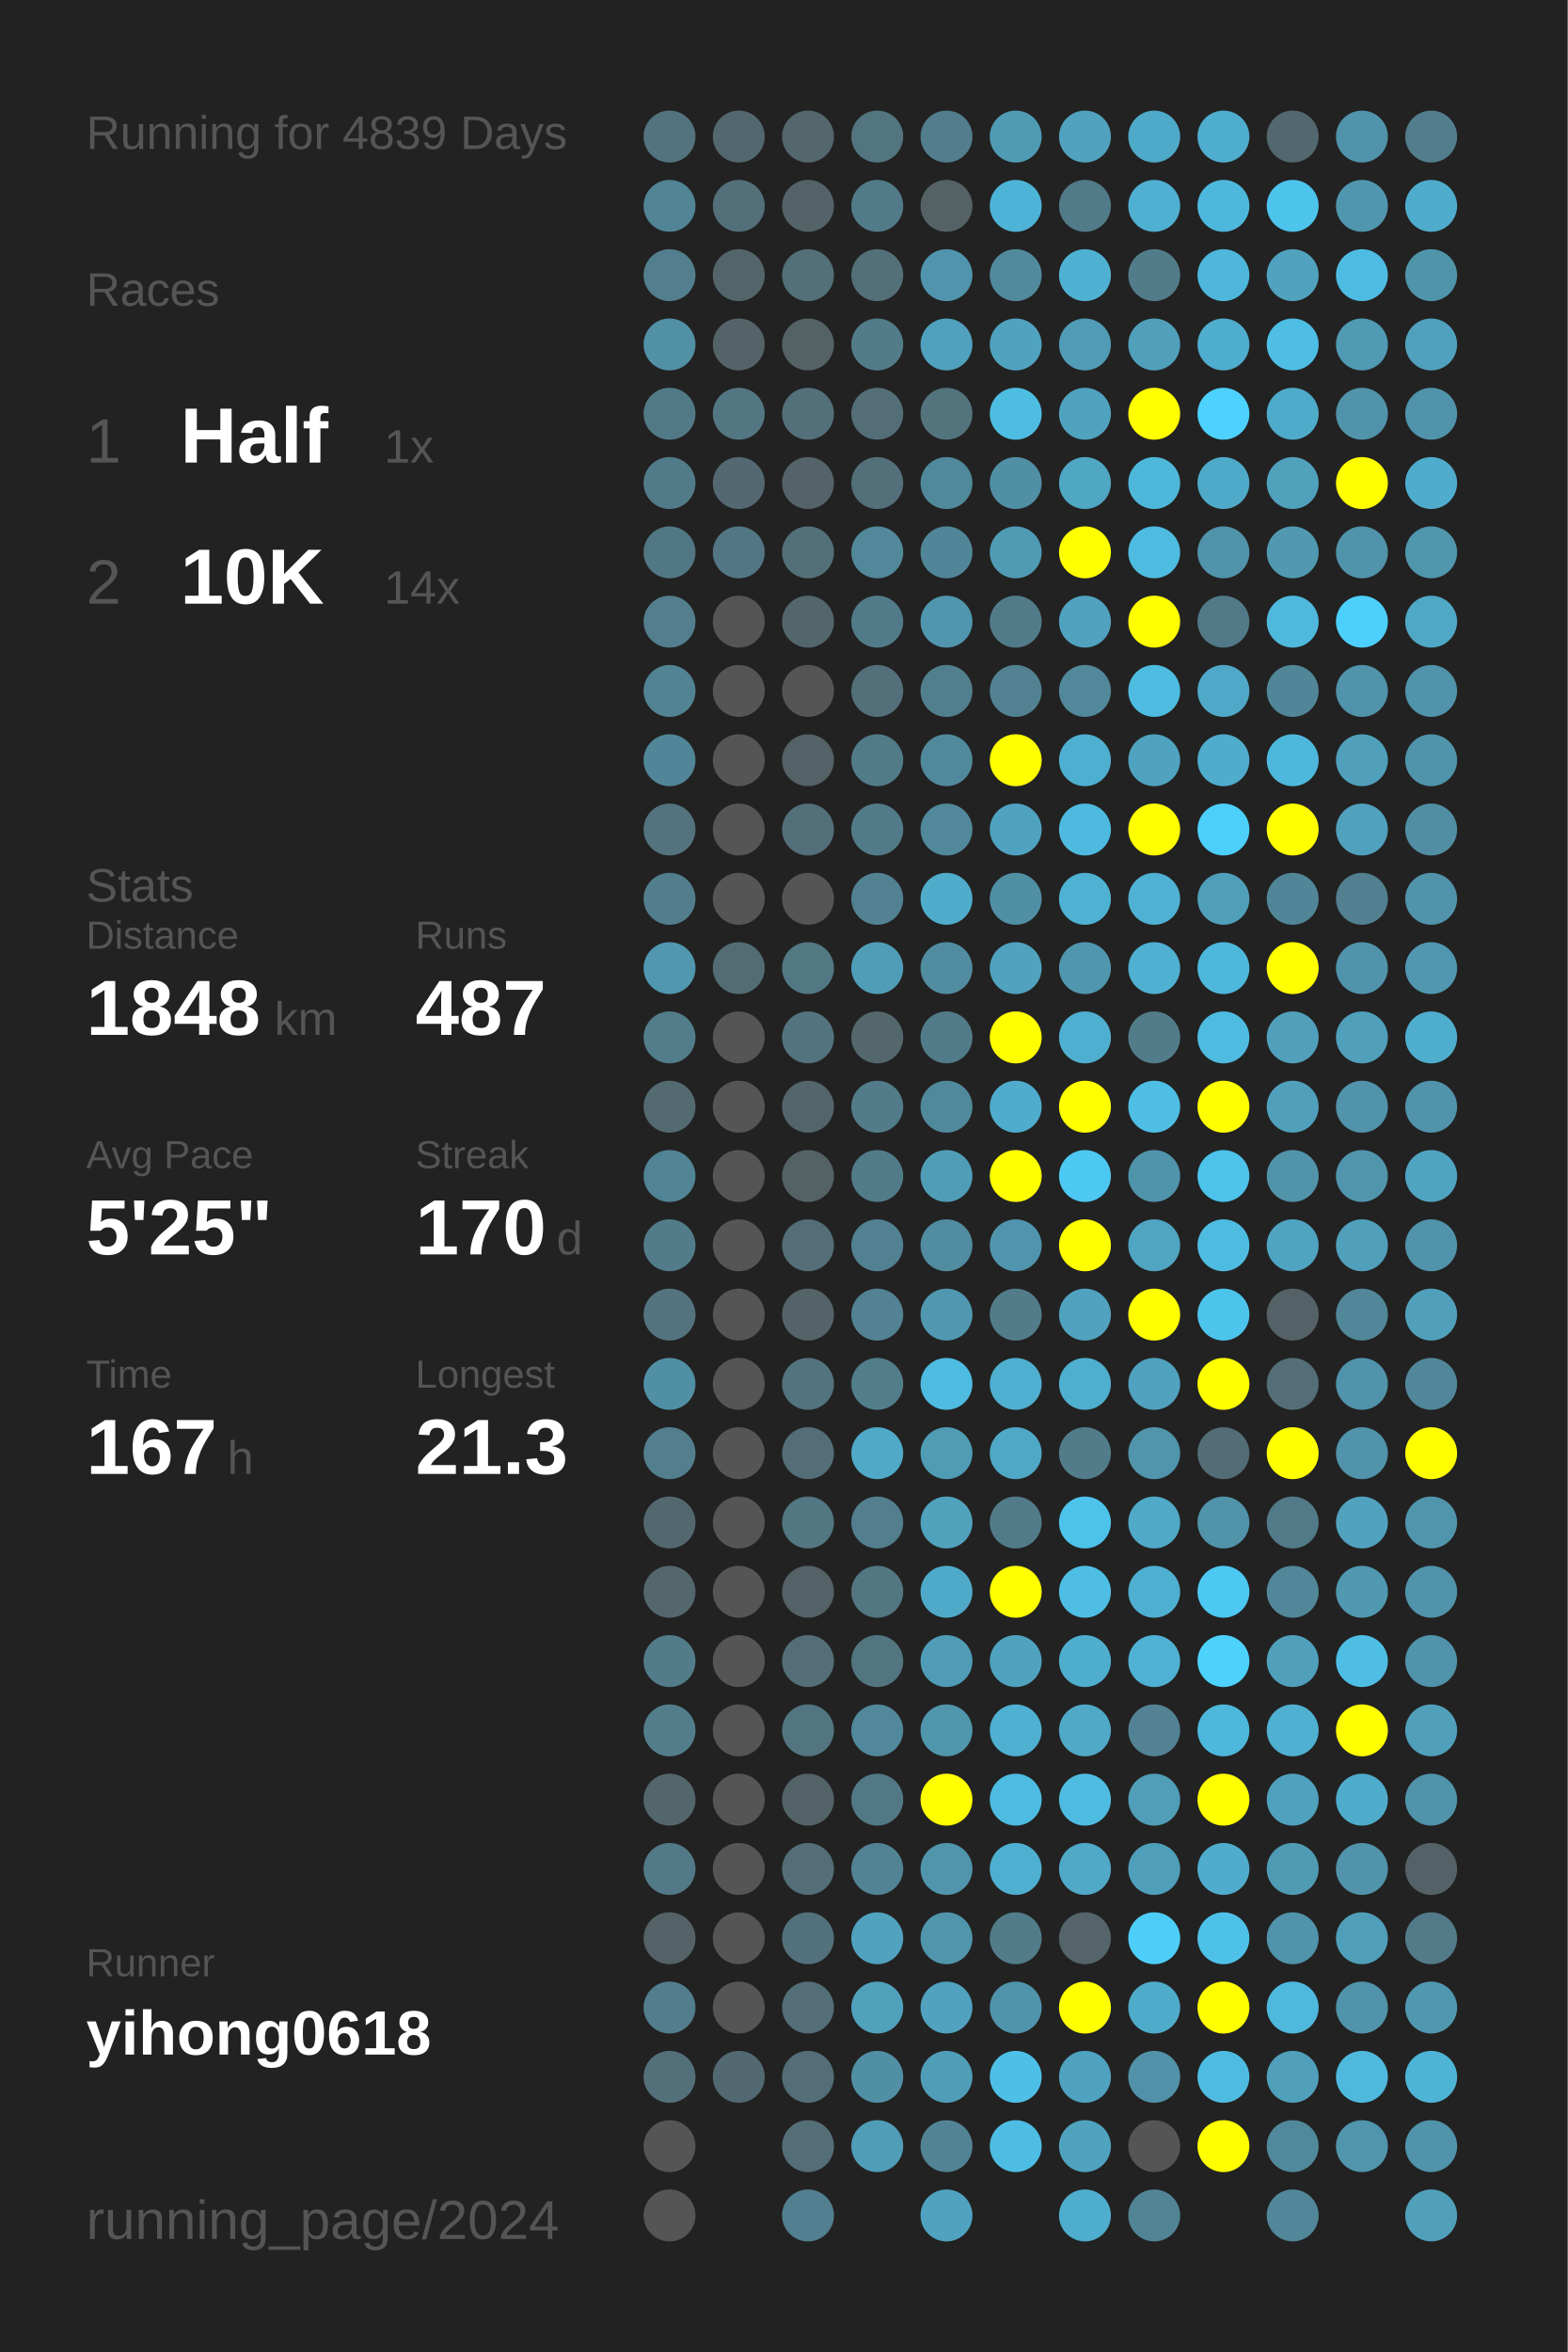
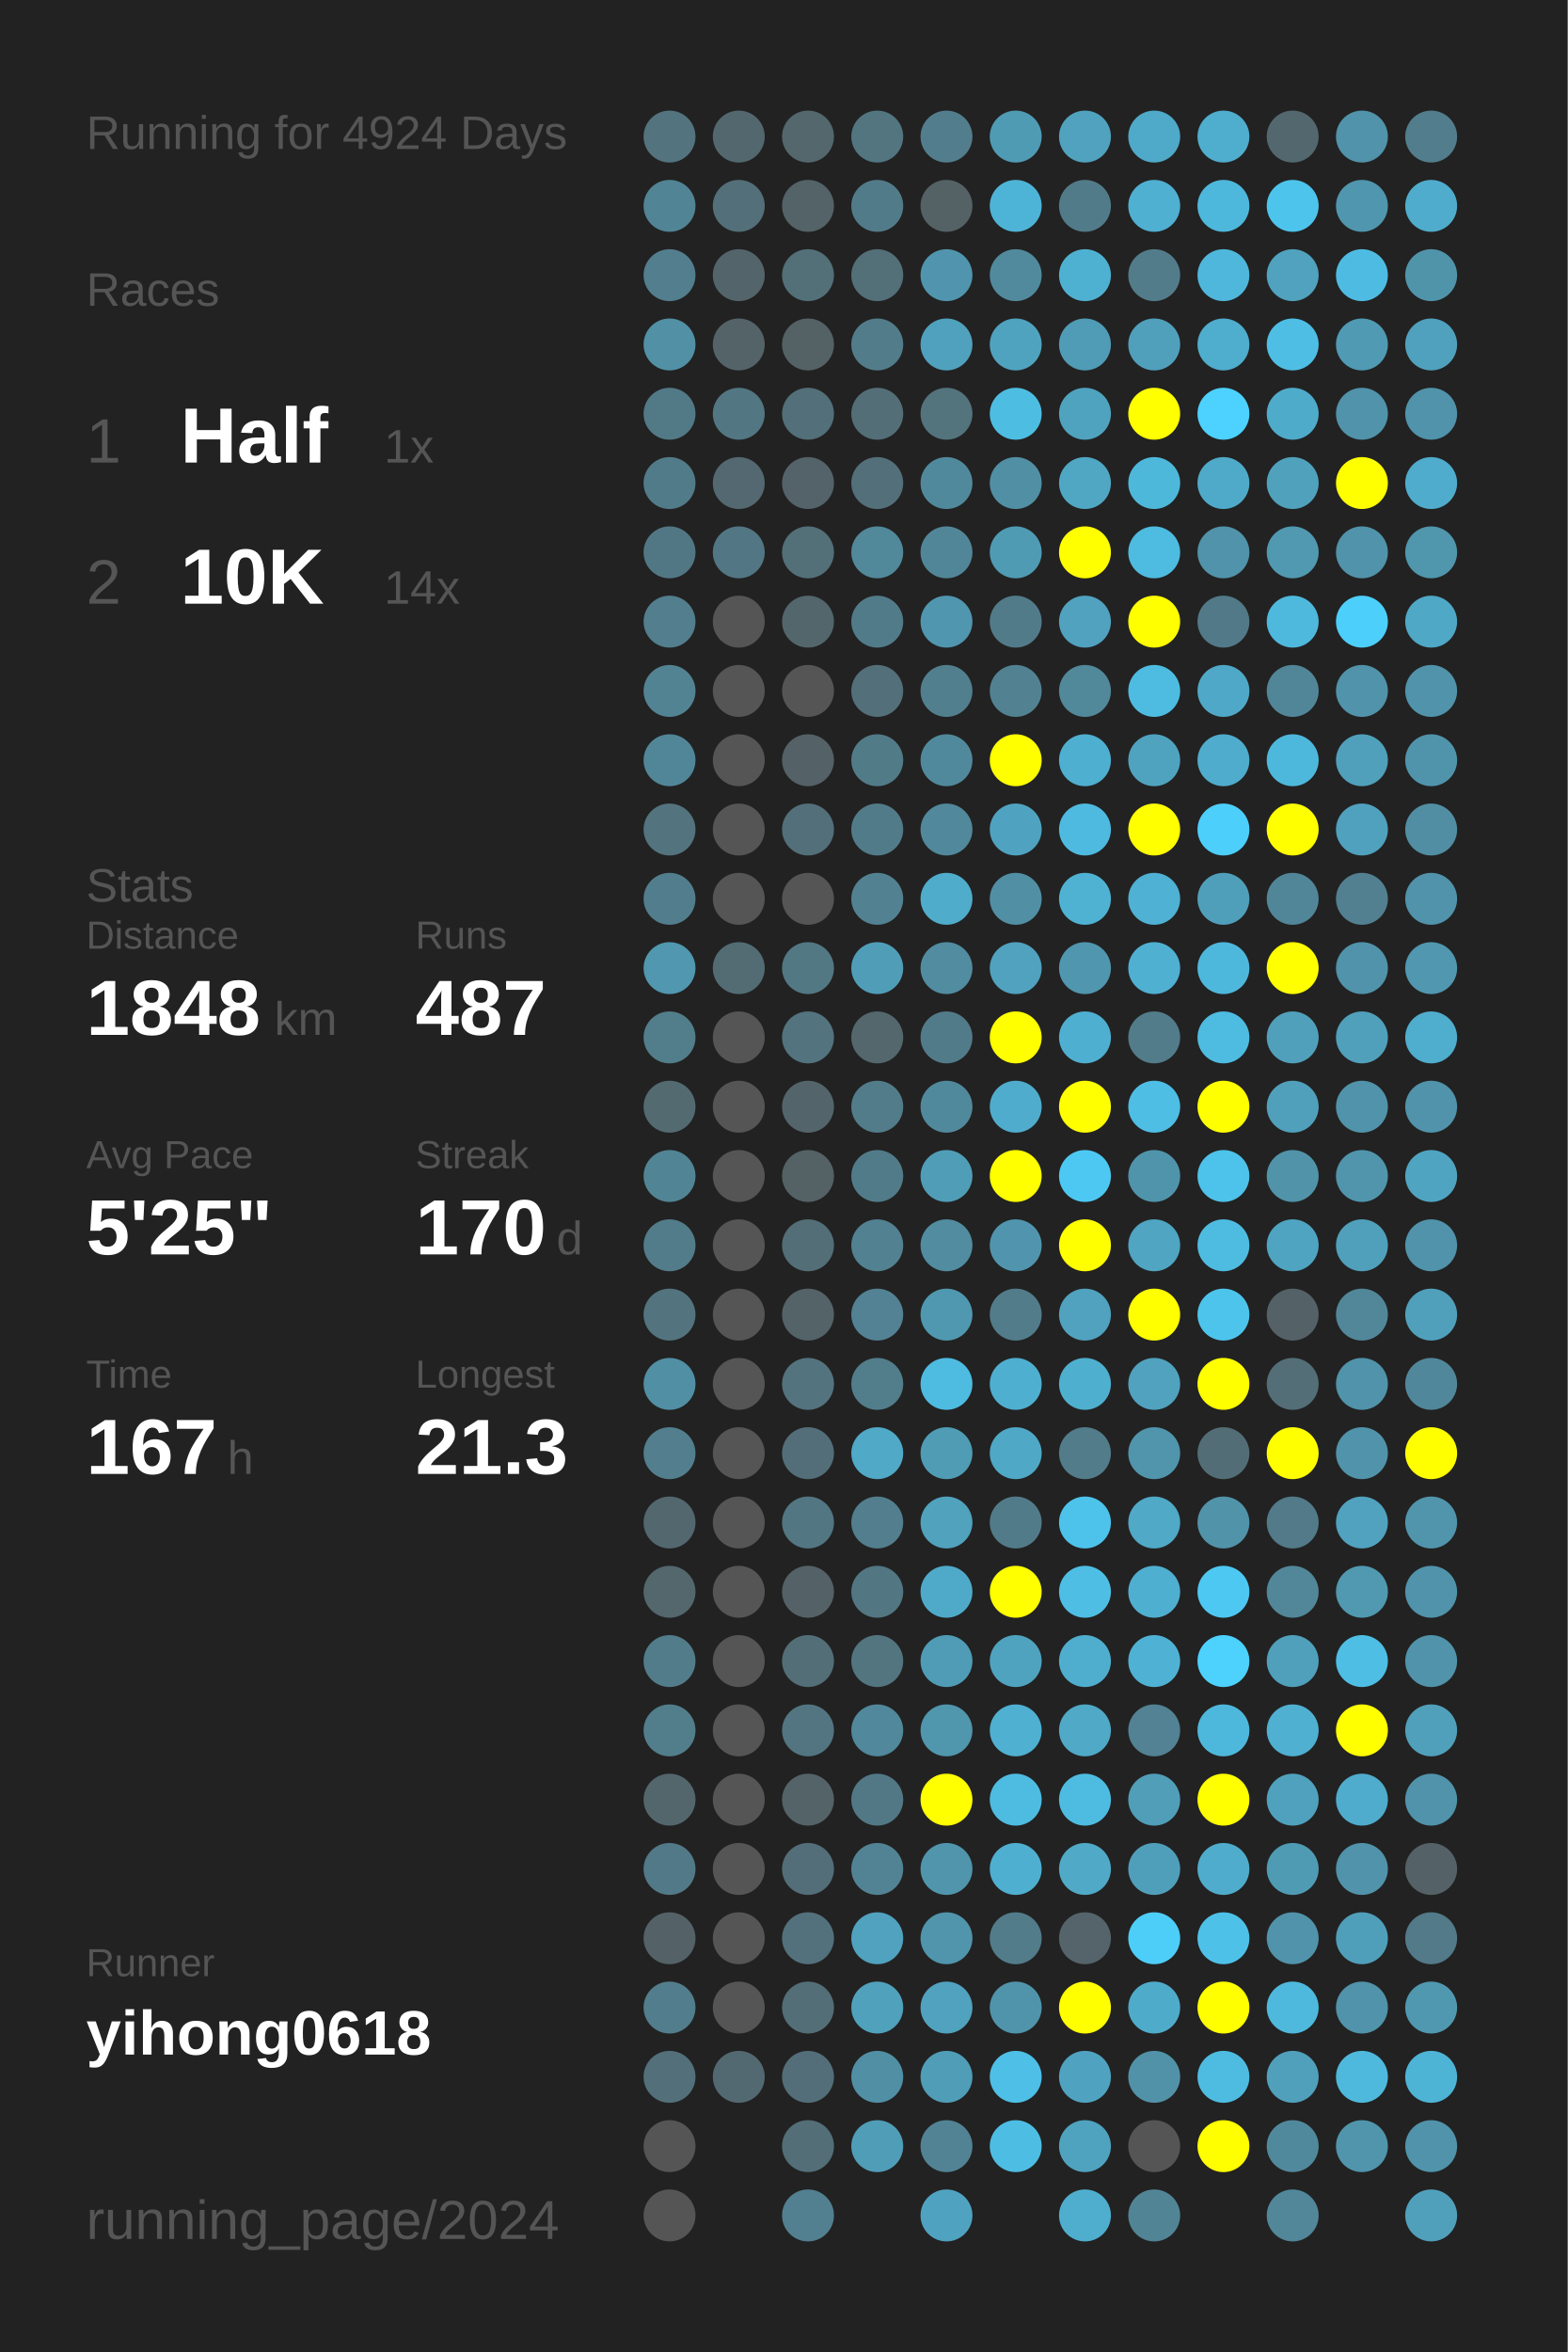
<svg xmlns="http://www.w3.org/2000/svg" baseProfile="full" height="300mm" version="1.1" viewBox="0,0,200,300" width="200mm">
  <defs />
  <rect fill="#222222" height="300" width="200" x="0" y="0" />
-   <text fill="#555555" style="font-size:6px; font-family:Arial;" x="11" y="19">Running for 4839 Days</text>
+   <text fill="#555555" style="font-size:6px; font-family:Arial;" x="11" y="19">Running for 4924 Days</text>
  <text fill="#555555" style="font-size:6px; font-family:Arial;" x="11" y="39">Races</text>
  <text fill="#555555" style="font-size:8px; font-family:Arial;" x="11" y="59">1</text>
  <text fill="#FFFFFF" style="font-size:10px; font-family:Arial; font-weight:bold;" x="23" y="59">Half</text>
  <text fill="#555555" style="font-size:6px; font-family:Arial;" x="49" y="59">1x</text>
  <text fill="#555555" style="font-size:8px; font-family:Arial;" x="11" y="77">2</text>
  <text fill="#FFFFFF" style="font-size:10px; font-family:Arial; font-weight:bold;" x="23" y="77">10K</text>
  <text fill="#555555" style="font-size:6px; font-family:Arial;" x="49" y="77">14x</text>
  <text fill="#555555" style="font-size:6px; font-family:Arial;" x="11" y="115">Stats</text>
  <text fill="#555555" style="font-size:5px; font-family:Arial;" x="11" y="121">Distance</text>
  <text fill="#FFFFFF" style="font-size:10px; font-family:Arial; font-weight:bold;" x="11" y="132">1848</text>
  <text fill="#555555" style="font-size:6px; font-family:Arial;" x="35" y="132">km</text>
  <text fill="#555555" style="font-size:5px; font-family:Arial;" x="53" y="121">Runs</text>
  <text fill="#FFFFFF" style="font-size:10px; font-family:Arial; font-weight:bold;" x="53" y="132">487</text>
  <text fill="#555555" style="font-size:5px; font-family:Arial;" x="11" y="149">Avg Pace</text>
  <text fill="#FFFFFF" style="font-size:10px; font-family:Arial; font-weight:bold;" x="11" y="160">5'25"</text>
  <text fill="#555555" style="font-size:5px; font-family:Arial;" x="53" y="149">Streak</text>
  <text fill="#FFFFFF" style="font-size:10px; font-family:Arial; font-weight:bold;" x="53" y="160">170</text>
  <text fill="#555555" style="font-size:6px; font-family:Arial;" x="71" y="160">d</text>
  <text fill="#555555" style="font-size:5px; font-family:Arial;" x="11" y="177">Time</text>
  <text fill="#FFFFFF" style="font-size:10px; font-family:Arial; font-weight:bold;" x="11" y="188">167</text>
  <text fill="#555555" style="font-size:6px; font-family:Arial;" x="29" y="188">h</text>
  <text fill="#555555" style="font-size:5px; font-family:Arial;" x="53" y="177">Longest</text>
  <text fill="#FFFFFF" style="font-size:10px; font-family:Arial; font-weight:bold;" x="53" y="188">21.3</text>
  <text fill="#555555" style="font-size:5px; font-family:Arial;" x="11" y="252.065">Runner</text>
  <text fill="#FFFFFF" style="font-size:8px; font-family:Arial; font-weight:bold;" x="11" y="262.065">yihong0618</text>
  <text fill="#555555" style="font-size:7px; font-family:Arial;" x="11" y="285.581">running_page/2024</text>
  <circle cx="85.417" cy="17.419" fill="#53737e" r="3.312" />
  <circle cx="85.417" cy="26.258" fill="#518495" r="3.312" />
  <circle cx="85.417" cy="35.097" fill="#527e8d" r="3.312" />
  <circle cx="85.417" cy="43.935" fill="#5190a5" r="3.312" />
  <circle cx="85.417" cy="52.774" fill="#527986" r="3.312" />
  <circle cx="85.417" cy="61.613" fill="#527b89" r="3.312" />
  <circle cx="85.417" cy="70.452" fill="#527784" r="3.312" />
  <circle cx="85.417" cy="79.29" fill="#527e8d" r="3.312" />
  <circle cx="85.417" cy="88.129" fill="#528393" r="3.312" />
  <circle cx="85.417" cy="96.968" fill="#518698" r="3.312" />
  <circle cx="85.417" cy="105.806" fill="#53737e" r="3.312" />
  <circle cx="85.417" cy="114.645" fill="#527d8c" r="3.312" />
  <circle cx="85.417" cy="123.484" fill="#5097af" r="3.312" />
  <circle cx="85.417" cy="132.323" fill="#527d8b" r="3.312" />
  <circle cx="85.417" cy="141.161" fill="#536a71" r="3.312" />
  <circle cx="85.417" cy="150" fill="#518495" r="3.312" />
  <circle cx="85.417" cy="158.839" fill="#527c8a" r="3.312" />
  <circle cx="85.417" cy="167.677" fill="#53747f" r="3.312" />
  <circle cx="85.417" cy="176.516" fill="#518fa4" r="3.312" />
  <circle cx="85.417" cy="185.355" fill="#527e8d" r="3.312" />
  <circle cx="85.417" cy="194.194" fill="#53676e" r="3.312" />
  <circle cx="85.417" cy="203.032" fill="#53676d" r="3.312" />
  <circle cx="85.417" cy="211.871" fill="#527c8a" r="3.312" />
  <circle cx="85.417" cy="220.71" fill="#527e8c" r="3.312" />
  <circle cx="85.417" cy="229.548" fill="#53666c" r="3.312" />
  <circle cx="85.417" cy="238.387" fill="#527987" r="3.312" />
  <circle cx="85.417" cy="247.226" fill="#546267" r="3.312" />
  <circle cx="85.417" cy="256.065" fill="#527d8c" r="3.312" />
  <circle cx="85.417" cy="264.903" fill="#53707a" r="3.312" />
  <circle cx="85.417" cy="273.742" fill="#555555" r="3.312" />
  <circle cx="85.417" cy="282.581" fill="#555555" r="3.312" />
  <circle cx="94.25" cy="17.419" fill="#53676e" r="3.312" />
  <circle cx="94.25" cy="26.258" fill="#536f79" r="3.312" />
  <circle cx="94.25" cy="35.097" fill="#53656b" r="3.312" />
  <circle cx="94.25" cy="43.935" fill="#546368" r="3.312" />
  <circle cx="94.25" cy="52.774" fill="#527682" r="3.312" />
  <circle cx="94.25" cy="61.613" fill="#536870" r="3.312" />
  <circle cx="94.25" cy="70.452" fill="#527683" r="3.312" />
  <circle cx="94.25" cy="79.29" fill="#555555" r="3.312" />
  <circle cx="94.25" cy="88.129" fill="#555555" r="3.312" />
  <circle cx="94.25" cy="96.968" fill="#555555" r="3.312" />
  <circle cx="94.25" cy="105.806" fill="#555555" r="3.312" />
  <circle cx="94.25" cy="114.645" fill="#555555" r="3.312" />
  <circle cx="94.25" cy="123.484" fill="#536c74" r="3.312" />
  <circle cx="94.25" cy="132.323" fill="#555555" r="3.312" />
  <circle cx="94.25" cy="141.161" fill="#555555" r="3.312" />
  <circle cx="94.25" cy="150" fill="#555555" r="3.312" />
  <circle cx="94.25" cy="158.839" fill="#555555" r="3.312" />
  <circle cx="94.25" cy="167.677" fill="#555555" r="3.312" />
  <circle cx="94.25" cy="176.516" fill="#555555" r="3.312" />
  <circle cx="94.25" cy="185.355" fill="#555555" r="3.312" />
  <circle cx="94.25" cy="194.194" fill="#555555" r="3.312" />
  <circle cx="94.25" cy="203.032" fill="#555555" r="3.312" />
  <circle cx="94.25" cy="211.871" fill="#555555" r="3.312" />
  <circle cx="94.25" cy="220.71" fill="#555555" r="3.312" />
  <circle cx="94.25" cy="229.548" fill="#555555" r="3.312" />
  <circle cx="94.25" cy="238.387" fill="#555555" r="3.312" />
  <circle cx="94.25" cy="247.226" fill="#555555" r="3.312" />
  <circle cx="94.25" cy="256.065" fill="#555555" r="3.312" />
  <circle cx="94.25" cy="264.903" fill="#536971" r="3.312" />
  <circle cx="103.083" cy="17.419" fill="#53676d" r="3.312" />
  <circle cx="103.083" cy="26.258" fill="#546368" r="3.312" />
  <circle cx="103.083" cy="35.097" fill="#536f78" r="3.312" />
  <circle cx="103.083" cy="43.935" fill="#546266" r="3.312" />
  <circle cx="103.083" cy="52.774" fill="#536f79" r="3.312" />
  <circle cx="103.083" cy="61.613" fill="#546369" r="3.312" />
  <circle cx="103.083" cy="70.452" fill="#537079" r="3.312" />
  <circle cx="103.083" cy="79.29" fill="#53666c" r="3.312" />
  <circle cx="103.083" cy="88.129" fill="#555555" r="3.312" />
  <circle cx="103.083" cy="96.968" fill="#546166" r="3.312" />
  <circle cx="103.083" cy="105.806" fill="#536f79" r="3.312" />
  <circle cx="103.083" cy="114.645" fill="#555555" r="3.312" />
  <circle cx="103.083" cy="123.484" fill="#527884" r="3.312" />
  <circle cx="103.083" cy="132.323" fill="#53737e" r="3.312" />
  <circle cx="103.083" cy="141.161" fill="#53656b" r="3.312" />
  <circle cx="103.083" cy="150" fill="#546266" r="3.312" />
  <circle cx="103.083" cy="158.839" fill="#536e77" r="3.312" />
  <circle cx="103.083" cy="167.677" fill="#546368" r="3.312" />
  <circle cx="103.083" cy="176.516" fill="#53737e" r="3.312" />
  <circle cx="103.083" cy="185.355" fill="#536e78" r="3.312" />
  <circle cx="103.083" cy="194.194" fill="#527682" r="3.312" />
  <circle cx="103.083" cy="203.032" fill="#546166" r="3.312" />
  <circle cx="103.083" cy="211.871" fill="#536e77" r="3.312" />
  <circle cx="103.083" cy="220.71" fill="#527581" r="3.312" />
  <circle cx="103.083" cy="229.548" fill="#546368" r="3.312" />
  <circle cx="103.083" cy="238.387" fill="#536e78" r="3.312" />
  <circle cx="103.083" cy="247.226" fill="#53717c" r="3.312" />
  <circle cx="103.083" cy="256.065" fill="#536e77" r="3.312" />
  <circle cx="103.083" cy="264.903" fill="#536e78" r="3.312" />
  <circle cx="103.083" cy="273.742" fill="#536e77" r="3.312" />
  <circle cx="103.083" cy="282.581" fill="#528090" r="3.312" />
  <circle cx="111.917" cy="17.419" fill="#527580" r="3.312" />
  <circle cx="111.917" cy="26.258" fill="#527b89" r="3.312" />
  <circle cx="111.917" cy="35.097" fill="#536f78" r="3.312" />
  <circle cx="111.917" cy="43.935" fill="#527c8a" r="3.312" />
  <circle cx="111.917" cy="52.774" fill="#536e77" r="3.312" />
  <circle cx="111.917" cy="61.613" fill="#536f79" r="3.312" />
  <circle cx="111.917" cy="70.452" fill="#51889a" r="3.312" />
  <circle cx="111.917" cy="79.29" fill="#527b89" r="3.312" />
  <circle cx="111.917" cy="88.129" fill="#536f79" r="3.312" />
  <circle cx="111.917" cy="96.968" fill="#527b88" r="3.312" />
  <circle cx="111.917" cy="105.806" fill="#527b89" r="3.312" />
  <circle cx="111.917" cy="114.645" fill="#528292" r="3.312" />
  <circle cx="111.917" cy="123.484" fill="#509db8" r="3.312" />
  <circle cx="111.917" cy="132.323" fill="#53676d" r="3.312" />
  <circle cx="111.917" cy="141.161" fill="#527c8a" r="3.312" />
  <circle cx="111.917" cy="150" fill="#527b89" r="3.312" />
  <circle cx="111.917" cy="158.839" fill="#528191" r="3.312" />
  <circle cx="111.917" cy="167.677" fill="#528293" r="3.312" />
  <circle cx="111.917" cy="176.516" fill="#527d8b" r="3.312" />
  <circle cx="111.917" cy="185.355" fill="#4fa9c7" r="3.312" />
  <circle cx="111.917" cy="194.194" fill="#527e8d" r="3.312" />
  <circle cx="111.917" cy="203.032" fill="#527682" r="3.312" />
  <circle cx="111.917" cy="211.871" fill="#527580" r="3.312" />
  <circle cx="111.917" cy="220.71" fill="#51889b" r="3.312" />
  <circle cx="111.917" cy="229.548" fill="#527885" r="3.312" />
  <circle cx="111.917" cy="238.387" fill="#528394" r="3.312" />
  <circle cx="111.917" cy="247.226" fill="#50a2be" r="3.312" />
  <circle cx="111.917" cy="256.065" fill="#50a1bc" r="3.312" />
  <circle cx="111.917" cy="264.903" fill="#518fa5" r="3.312" />
  <circle cx="111.917" cy="273.742" fill="#509db7" r="3.312" />
  <circle cx="120.75" cy="17.419" fill="#527d8c" r="3.312" />
  <circle cx="120.75" cy="26.258" fill="#546266" r="3.312" />
  <circle cx="120.75" cy="35.097" fill="#5095ad" r="3.312" />
  <circle cx="120.75" cy="43.935" fill="#50a1bd" r="3.312" />
  <circle cx="120.75" cy="52.774" fill="#53737d" r="3.312" />
  <circle cx="120.75" cy="61.613" fill="#51899c" r="3.312" />
  <circle cx="120.75" cy="70.452" fill="#518698" r="3.312" />
  <circle cx="120.75" cy="79.29" fill="#5096ae" r="3.312" />
  <circle cx="120.75" cy="88.129" fill="#527f8e" r="3.312" />
  <circle cx="120.75" cy="96.968" fill="#51899c" r="3.312" />
  <circle cx="120.75" cy="105.806" fill="#51889b" r="3.312" />
  <circle cx="120.75" cy="114.645" fill="#4faccb" r="3.312" />
  <circle cx="120.75" cy="123.484" fill="#518ca1" r="3.312" />
  <circle cx="120.75" cy="132.323" fill="#527b89" r="3.312" />
  <circle cx="120.75" cy="141.161" fill="#51899c" r="3.312" />
  <circle cx="120.75" cy="150" fill="#509db8" r="3.312" />
  <circle cx="120.75" cy="158.839" fill="#518ca0" r="3.312" />
  <circle cx="120.75" cy="167.677" fill="#5098b0" r="3.312" />
  <circle cx="120.75" cy="176.516" fill="#4ebbe0" r="3.312" />
  <circle cx="120.75" cy="185.355" fill="#509cb5" r="3.312" />
  <circle cx="120.75" cy="194.194" fill="#50a2bd" r="3.312" />
  <circle cx="120.75" cy="203.032" fill="#4faac9" r="3.312" />
  <circle cx="120.75" cy="211.871" fill="#509cb6" r="3.312" />
  <circle cx="120.75" cy="220.71" fill="#5096ad" r="3.312" />
  <circle cx="120.75" cy="229.548" fill="#FFFF00" r="3.312" />
  <circle cx="120.75" cy="238.387" fill="#5095ac" r="3.312" />
  <circle cx="120.75" cy="247.226" fill="#5095ac" r="3.312" />
  <circle cx="120.75" cy="256.065" fill="#50a2be" r="3.312" />
  <circle cx="120.75" cy="264.903" fill="#509db7" r="3.312" />
  <circle cx="120.75" cy="273.742" fill="#528394" r="3.312" />
  <circle cx="120.75" cy="282.581" fill="#4fa3c0" r="3.312" />
  <circle cx="129.583" cy="17.419" fill="#509bb4" r="3.312" />
  <circle cx="129.583" cy="26.258" fill="#4eb4d7" r="3.312" />
  <circle cx="129.583" cy="35.097" fill="#518a9d" r="3.312" />
  <circle cx="129.583" cy="43.935" fill="#50a3bf" r="3.312" />
  <circle cx="129.583" cy="52.774" fill="#4ebde2" r="3.312" />
  <circle cx="129.583" cy="61.613" fill="#518fa5" r="3.312" />
  <circle cx="129.583" cy="70.452" fill="#509bb4" r="3.312" />
  <circle cx="129.583" cy="79.29" fill="#527b8a" r="3.312" />
  <circle cx="129.583" cy="88.129" fill="#528292" r="3.312" />
  <circle cx="129.583" cy="96.968" fill="#FFFF00" r="3.312" />
  <circle cx="129.583" cy="105.806" fill="#4fa3c0" r="3.312" />
  <circle cx="129.583" cy="114.645" fill="#518fa5" r="3.312" />
  <circle cx="129.583" cy="123.484" fill="#50a2bf" r="3.312" />
  <circle cx="129.583" cy="132.323" fill="#FFFF00" r="3.312" />
  <circle cx="129.583" cy="141.161" fill="#4faccc" r="3.312" />
  <circle cx="129.583" cy="150" fill="#FFFF00" r="3.312" />
  <circle cx="129.583" cy="158.839" fill="#5095ad" r="3.312" />
  <circle cx="129.583" cy="167.677" fill="#527c8a" r="3.312" />
  <circle cx="129.583" cy="176.516" fill="#4fafd0" r="3.312" />
  <circle cx="129.583" cy="185.355" fill="#4fa8c6" r="3.312" />
  <circle cx="129.583" cy="194.194" fill="#527b89" r="3.312" />
  <circle cx="129.583" cy="203.032" fill="#FFFF00" r="3.312" />
  <circle cx="129.583" cy="211.871" fill="#4fa3bf" r="3.312" />
  <circle cx="129.583" cy="220.71" fill="#4fb0d1" r="3.312" />
  <circle cx="129.583" cy="229.548" fill="#4ebce1" r="3.312" />
  <circle cx="129.583" cy="238.387" fill="#4fafd0" r="3.312" />
  <circle cx="129.583" cy="247.226" fill="#527c8a" r="3.312" />
  <circle cx="129.583" cy="256.065" fill="#5094ab" r="3.312" />
  <circle cx="129.583" cy="264.903" fill="#4ebfe6" r="3.312" />
  <circle cx="129.583" cy="273.742" fill="#4ebde3" r="3.312" />
  <circle cx="138.417" cy="17.419" fill="#50a2be" r="3.312" />
  <circle cx="138.417" cy="26.258" fill="#527b89" r="3.312" />
  <circle cx="138.417" cy="35.097" fill="#4fb1d2" r="3.312" />
  <circle cx="138.417" cy="43.935" fill="#509bb5" r="3.312" />
  <circle cx="138.417" cy="52.774" fill="#4fa3bf" r="3.312" />
  <circle cx="138.417" cy="61.613" fill="#4fa7c4" r="3.312" />
  <circle cx="138.417" cy="70.452" fill="#FFFF00" r="3.312" />
  <circle cx="138.417" cy="79.29" fill="#50a2bf" r="3.312" />
  <circle cx="138.417" cy="88.129" fill="#51889a" r="3.312" />
  <circle cx="138.417" cy="96.968" fill="#4fafd0" r="3.312" />
  <circle cx="138.417" cy="105.806" fill="#4ebadf" r="3.312" />
  <circle cx="138.417" cy="114.645" fill="#4fb2d3" r="3.312" />
  <circle cx="138.417" cy="123.484" fill="#5096ae" r="3.312" />
  <circle cx="138.417" cy="132.323" fill="#4fafd0" r="3.312" />
  <circle cx="138.417" cy="141.161" fill="#FFFF00" r="3.312" />
  <circle cx="138.417" cy="150" fill="#4dc8f2" r="3.312" />
  <circle cx="138.417" cy="158.839" fill="#FFFF00" r="3.312" />
  <circle cx="138.417" cy="167.677" fill="#50a2be" r="3.312" />
  <circle cx="138.417" cy="176.516" fill="#4fafcf" r="3.312" />
  <circle cx="138.417" cy="185.355" fill="#527c8a" r="3.312" />
  <circle cx="138.417" cy="194.194" fill="#4dc3eb" r="3.312" />
  <circle cx="138.417" cy="203.032" fill="#4ebee4" r="3.312" />
  <circle cx="138.417" cy="211.871" fill="#4faece" r="3.312" />
  <circle cx="138.417" cy="220.71" fill="#4fa9c7" r="3.312" />
  <circle cx="138.417" cy="229.548" fill="#4ebce1" r="3.312" />
  <circle cx="138.417" cy="238.387" fill="#4fa9c7" r="3.312" />
  <circle cx="138.417" cy="247.226" fill="#54646a" r="3.312" />
  <circle cx="138.417" cy="256.065" fill="#FFFF00" r="3.312" />
  <circle cx="138.417" cy="264.903" fill="#4fa3c0" r="3.312" />
  <circle cx="138.417" cy="273.742" fill="#4fa3bf" r="3.312" />
  <circle cx="138.417" cy="282.581" fill="#4faece" r="3.312" />
  <circle cx="147.25" cy="17.419" fill="#4fa9c8" r="3.312" />
  <circle cx="147.25" cy="26.258" fill="#4fb0d2" r="3.312" />
  <circle cx="147.25" cy="35.097" fill="#527c8a" r="3.312" />
  <circle cx="147.25" cy="43.935" fill="#50a0bc" r="3.312" />
  <circle cx="147.25" cy="52.774" fill="#FFFF00" r="3.312" />
  <circle cx="147.25" cy="61.613" fill="#4eb8db" r="3.312" />
  <circle cx="147.25" cy="70.452" fill="#4ebbe0" r="3.312" />
  <circle cx="147.25" cy="79.29" fill="#FFFF00" r="3.312" />
  <circle cx="147.25" cy="88.129" fill="#4ebce1" r="3.312" />
  <circle cx="147.25" cy="96.968" fill="#4fa3bf" r="3.312" />
  <circle cx="147.25" cy="105.806" fill="#FFFF00" r="3.312" />
  <circle cx="147.25" cy="114.645" fill="#4fb1d3" r="3.312" />
  <circle cx="147.25" cy="123.484" fill="#4fb0d2" r="3.312" />
  <circle cx="147.25" cy="132.323" fill="#527c8a" r="3.312" />
  <circle cx="147.25" cy="141.161" fill="#4ebee4" r="3.312" />
  <circle cx="147.25" cy="150" fill="#5094ab" r="3.312" />
  <circle cx="147.25" cy="158.839" fill="#4fa5c2" r="3.312" />
  <circle cx="147.25" cy="167.677" fill="#FFFF00" r="3.312" />
  <circle cx="147.25" cy="176.516" fill="#50a2be" r="3.312" />
  <circle cx="147.25" cy="185.355" fill="#5095ac" r="3.312" />
  <circle cx="147.25" cy="194.194" fill="#4fa9c7" r="3.312" />
  <circle cx="147.25" cy="203.032" fill="#4fafd0" r="3.312" />
  <circle cx="147.25" cy="211.871" fill="#4fb2d4" r="3.312" />
  <circle cx="147.25" cy="220.71" fill="#528293" r="3.312" />
  <circle cx="147.25" cy="229.548" fill="#509eb8" r="3.312" />
  <circle cx="147.25" cy="238.387" fill="#509fba" r="3.312" />
  <circle cx="147.25" cy="247.226" fill="#4dcef9" r="3.312" />
  <circle cx="147.25" cy="256.065" fill="#4fabca" r="3.312" />
  <circle cx="147.25" cy="264.903" fill="#5192a8" r="3.312" />
  <circle cx="147.25" cy="273.742" fill="#555555" r="3.312" />
  <circle cx="147.25" cy="282.581" fill="#518596" r="3.312" />
  <circle cx="156.083" cy="17.419" fill="#4fadcd" r="3.312" />
  <circle cx="156.083" cy="26.258" fill="#4eb8dc" r="3.312" />
  <circle cx="156.083" cy="35.097" fill="#4eb7db" r="3.312" />
  <circle cx="156.083" cy="43.935" fill="#4fadcd" r="3.312" />
  <circle cx="156.083" cy="52.774" fill="#4dd1fe" r="3.312" />
  <circle cx="156.083" cy="61.613" fill="#4faac9" r="3.312" />
  <circle cx="156.083" cy="70.452" fill="#5093aa" r="3.312" />
  <circle cx="156.083" cy="79.29" fill="#527987" r="3.312" />
  <circle cx="156.083" cy="88.129" fill="#4fa8c7" r="3.312" />
  <circle cx="156.083" cy="96.968" fill="#4faccc" r="3.312" />
  <circle cx="156.083" cy="105.806" fill="#4dcffc" r="3.312" />
  <circle cx="156.083" cy="114.645" fill="#509fba" r="3.312" />
  <circle cx="156.083" cy="123.484" fill="#4eb8dc" r="3.312" />
  <circle cx="156.083" cy="132.323" fill="#4ebbe0" r="3.312" />
  <circle cx="156.083" cy="141.161" fill="#FFFF00" r="3.312" />
  <circle cx="156.083" cy="150" fill="#4dc2ea" r="3.312" />
  <circle cx="156.083" cy="158.839" fill="#4ebce1" r="3.312" />
  <circle cx="156.083" cy="167.677" fill="#4dc4ec" r="3.312" />
  <circle cx="156.083" cy="176.516" fill="#FFFF00" r="3.312" />
  <circle cx="156.083" cy="185.355" fill="#536d76" r="3.312" />
  <circle cx="156.083" cy="194.194" fill="#5193a9" r="3.312" />
  <circle cx="156.083" cy="203.032" fill="#4dc8f2" r="3.312" />
  <circle cx="156.083" cy="211.871" fill="#4dd1fd" r="3.312" />
  <circle cx="156.083" cy="220.71" fill="#4eb8dc" r="3.312" />
  <circle cx="156.083" cy="229.548" fill="#FFFF00" r="3.312" />
  <circle cx="156.083" cy="238.387" fill="#4faccc" r="3.312" />
  <circle cx="156.083" cy="247.226" fill="#4ec1e8" r="3.312" />
  <circle cx="156.083" cy="256.065" fill="#FFFF00" r="3.312" />
  <circle cx="156.083" cy="264.903" fill="#4ebce1" r="3.312" />
  <circle cx="156.083" cy="273.742" fill="#FFFF00" r="3.312" />
  <circle cx="164.917" cy="17.419" fill="#53686e" r="3.312" />
  <circle cx="164.917" cy="26.258" fill="#4dc4ec" r="3.312" />
  <circle cx="164.917" cy="35.097" fill="#50a2be" r="3.312" />
  <circle cx="164.917" cy="43.935" fill="#4ebee4" r="3.312" />
  <circle cx="164.917" cy="52.774" fill="#4fabca" r="3.312" />
  <circle cx="164.917" cy="61.613" fill="#50a1bc" r="3.312" />
  <circle cx="164.917" cy="70.452" fill="#5099b1" r="3.312" />
  <circle cx="164.917" cy="79.29" fill="#4eb9dd" r="3.312" />
  <circle cx="164.917" cy="88.129" fill="#518698" r="3.312" />
  <circle cx="164.917" cy="96.968" fill="#4eb8dc" r="3.312" />
  <circle cx="164.917" cy="105.806" fill="#FFFF00" r="3.312" />
  <circle cx="164.917" cy="114.645" fill="#518698" r="3.312" />
  <circle cx="164.917" cy="123.484" fill="#FFFF00" r="3.312" />
  <circle cx="164.917" cy="132.323" fill="#50a0bb" r="3.312" />
  <circle cx="164.917" cy="141.161" fill="#50a0bb" r="3.312" />
  <circle cx="164.917" cy="150" fill="#5193a9" r="3.312" />
  <circle cx="164.917" cy="158.839" fill="#4fa4c1" r="3.312" />
  <circle cx="164.917" cy="167.677" fill="#546166" r="3.312" />
  <circle cx="164.917" cy="176.516" fill="#536e77" r="3.312" />
  <circle cx="164.917" cy="185.355" fill="#FFFF00" r="3.312" />
  <circle cx="164.917" cy="194.194" fill="#527a88" r="3.312" />
  <circle cx="164.917" cy="203.032" fill="#518799" r="3.312" />
  <circle cx="164.917" cy="211.871" fill="#50a0bb" r="3.312" />
  <circle cx="164.917" cy="220.71" fill="#4fb0d1" r="3.312" />
  <circle cx="164.917" cy="229.548" fill="#50a1bd" r="3.312" />
  <circle cx="164.917" cy="238.387" fill="#509bb4" r="3.312" />
  <circle cx="164.917" cy="247.226" fill="#5093aa" r="3.312" />
  <circle cx="164.917" cy="256.065" fill="#4eb9dd" r="3.312" />
  <circle cx="164.917" cy="264.903" fill="#50a0bb" r="3.312" />
  <circle cx="164.917" cy="273.742" fill="#51899c" r="3.312" />
  <circle cx="164.917" cy="282.581" fill="#518799" r="3.312" />
  <circle cx="173.75" cy="17.419" fill="#5093aa" r="3.312" />
  <circle cx="173.75" cy="26.258" fill="#5096ae" r="3.312" />
  <circle cx="173.75" cy="35.097" fill="#4ebce2" r="3.312" />
  <circle cx="173.75" cy="43.935" fill="#509ab3" r="3.312" />
  <circle cx="173.75" cy="52.774" fill="#5093aa" r="3.312" />
  <circle cx="173.75" cy="61.613" fill="#FFFF00" r="3.312" />
  <circle cx="173.75" cy="70.452" fill="#5093aa" r="3.312" />
  <circle cx="173.75" cy="79.29" fill="#4dcffc" r="3.312" />
  <circle cx="173.75" cy="88.129" fill="#5093aa" r="3.312" />
  <circle cx="173.75" cy="96.968" fill="#50a0bb" r="3.312" />
  <circle cx="173.75" cy="105.806" fill="#50a1bd" r="3.312" />
  <circle cx="173.75" cy="114.645" fill="#528090" r="3.312" />
  <circle cx="173.75" cy="123.484" fill="#5093aa" r="3.312" />
  <circle cx="173.75" cy="132.323" fill="#50a0bb" r="3.312" />
  <circle cx="173.75" cy="141.161" fill="#5093aa" r="3.312" />
  <circle cx="173.75" cy="150" fill="#5095ac" r="3.312" />
  <circle cx="173.75" cy="158.839" fill="#50a0bb" r="3.312" />
  <circle cx="173.75" cy="167.677" fill="#518799" r="3.312" />
  <circle cx="173.75" cy="176.516" fill="#5093aa" r="3.312" />
  <circle cx="173.75" cy="185.355" fill="#5093aa" r="3.312" />
  <circle cx="173.75" cy="194.194" fill="#50a2be" r="3.312" />
  <circle cx="173.75" cy="203.032" fill="#5099b1" r="3.312" />
  <circle cx="173.75" cy="211.871" fill="#4ebee4" r="3.312" />
  <circle cx="173.75" cy="220.71" fill="#FFFF00" r="3.312" />
  <circle cx="173.75" cy="229.548" fill="#4faccc" r="3.312" />
  <circle cx="173.75" cy="238.387" fill="#5093aa" r="3.312" />
  <circle cx="173.75" cy="247.226" fill="#509fba" r="3.312" />
  <circle cx="173.75" cy="256.065" fill="#5093aa" r="3.312" />
  <circle cx="173.75" cy="264.903" fill="#4eb9dd" r="3.312" />
  <circle cx="173.75" cy="273.742" fill="#5095ac" r="3.312" />
  <circle cx="182.583" cy="17.419" fill="#527d8c" r="3.312" />
  <circle cx="182.583" cy="26.258" fill="#4faccc" r="3.312" />
  <circle cx="182.583" cy="35.097" fill="#5094aa" r="3.312" />
  <circle cx="182.583" cy="43.935" fill="#50a1bd" r="3.312" />
  <circle cx="182.583" cy="52.774" fill="#5093aa" r="3.312" />
  <circle cx="182.583" cy="61.613" fill="#4faccc" r="3.312" />
  <circle cx="182.583" cy="70.452" fill="#5096ad" r="3.312" />
  <circle cx="182.583" cy="79.29" fill="#4fa8c6" r="3.312" />
  <circle cx="182.583" cy="88.129" fill="#5093aa" r="3.312" />
  <circle cx="182.583" cy="96.968" fill="#5094ab" r="3.312" />
  <circle cx="182.583" cy="105.806" fill="#518ea3" r="3.312" />
  <circle cx="182.583" cy="114.645" fill="#5093aa" r="3.312" />
  <circle cx="182.583" cy="123.484" fill="#5097af" r="3.312" />
  <circle cx="182.583" cy="132.323" fill="#4fadcd" r="3.312" />
  <circle cx="182.583" cy="141.161" fill="#5093aa" r="3.312" />
  <circle cx="182.583" cy="150" fill="#4fa4c1" r="3.312" />
  <circle cx="182.583" cy="158.839" fill="#5093aa" r="3.312" />
  <circle cx="182.583" cy="167.677" fill="#50a0bb" r="3.312" />
  <circle cx="182.583" cy="176.516" fill="#51879a" r="3.312" />
  <circle cx="182.583" cy="185.355" fill="#FFFF00" r="3.312" />
  <circle cx="182.583" cy="194.194" fill="#5095ac" r="3.312" />
  <circle cx="182.583" cy="203.032" fill="#5093aa" r="3.312" />
  <circle cx="182.583" cy="211.871" fill="#5093aa" r="3.312" />
  <circle cx="182.583" cy="220.71" fill="#50a0bb" r="3.312" />
  <circle cx="182.583" cy="229.548" fill="#5093aa" r="3.312" />
  <circle cx="182.583" cy="238.387" fill="#546166" r="3.312" />
  <circle cx="182.583" cy="247.226" fill="#527a88" r="3.312" />
  <circle cx="182.583" cy="256.065" fill="#5098b0" r="3.312" />
  <circle cx="182.583" cy="264.903" fill="#4eb4d6" r="3.312" />
  <circle cx="182.583" cy="273.742" fill="#5093aa" r="3.312" />
  <circle cx="182.583" cy="282.581" fill="#50a0bb" r="3.312" />
</svg>
